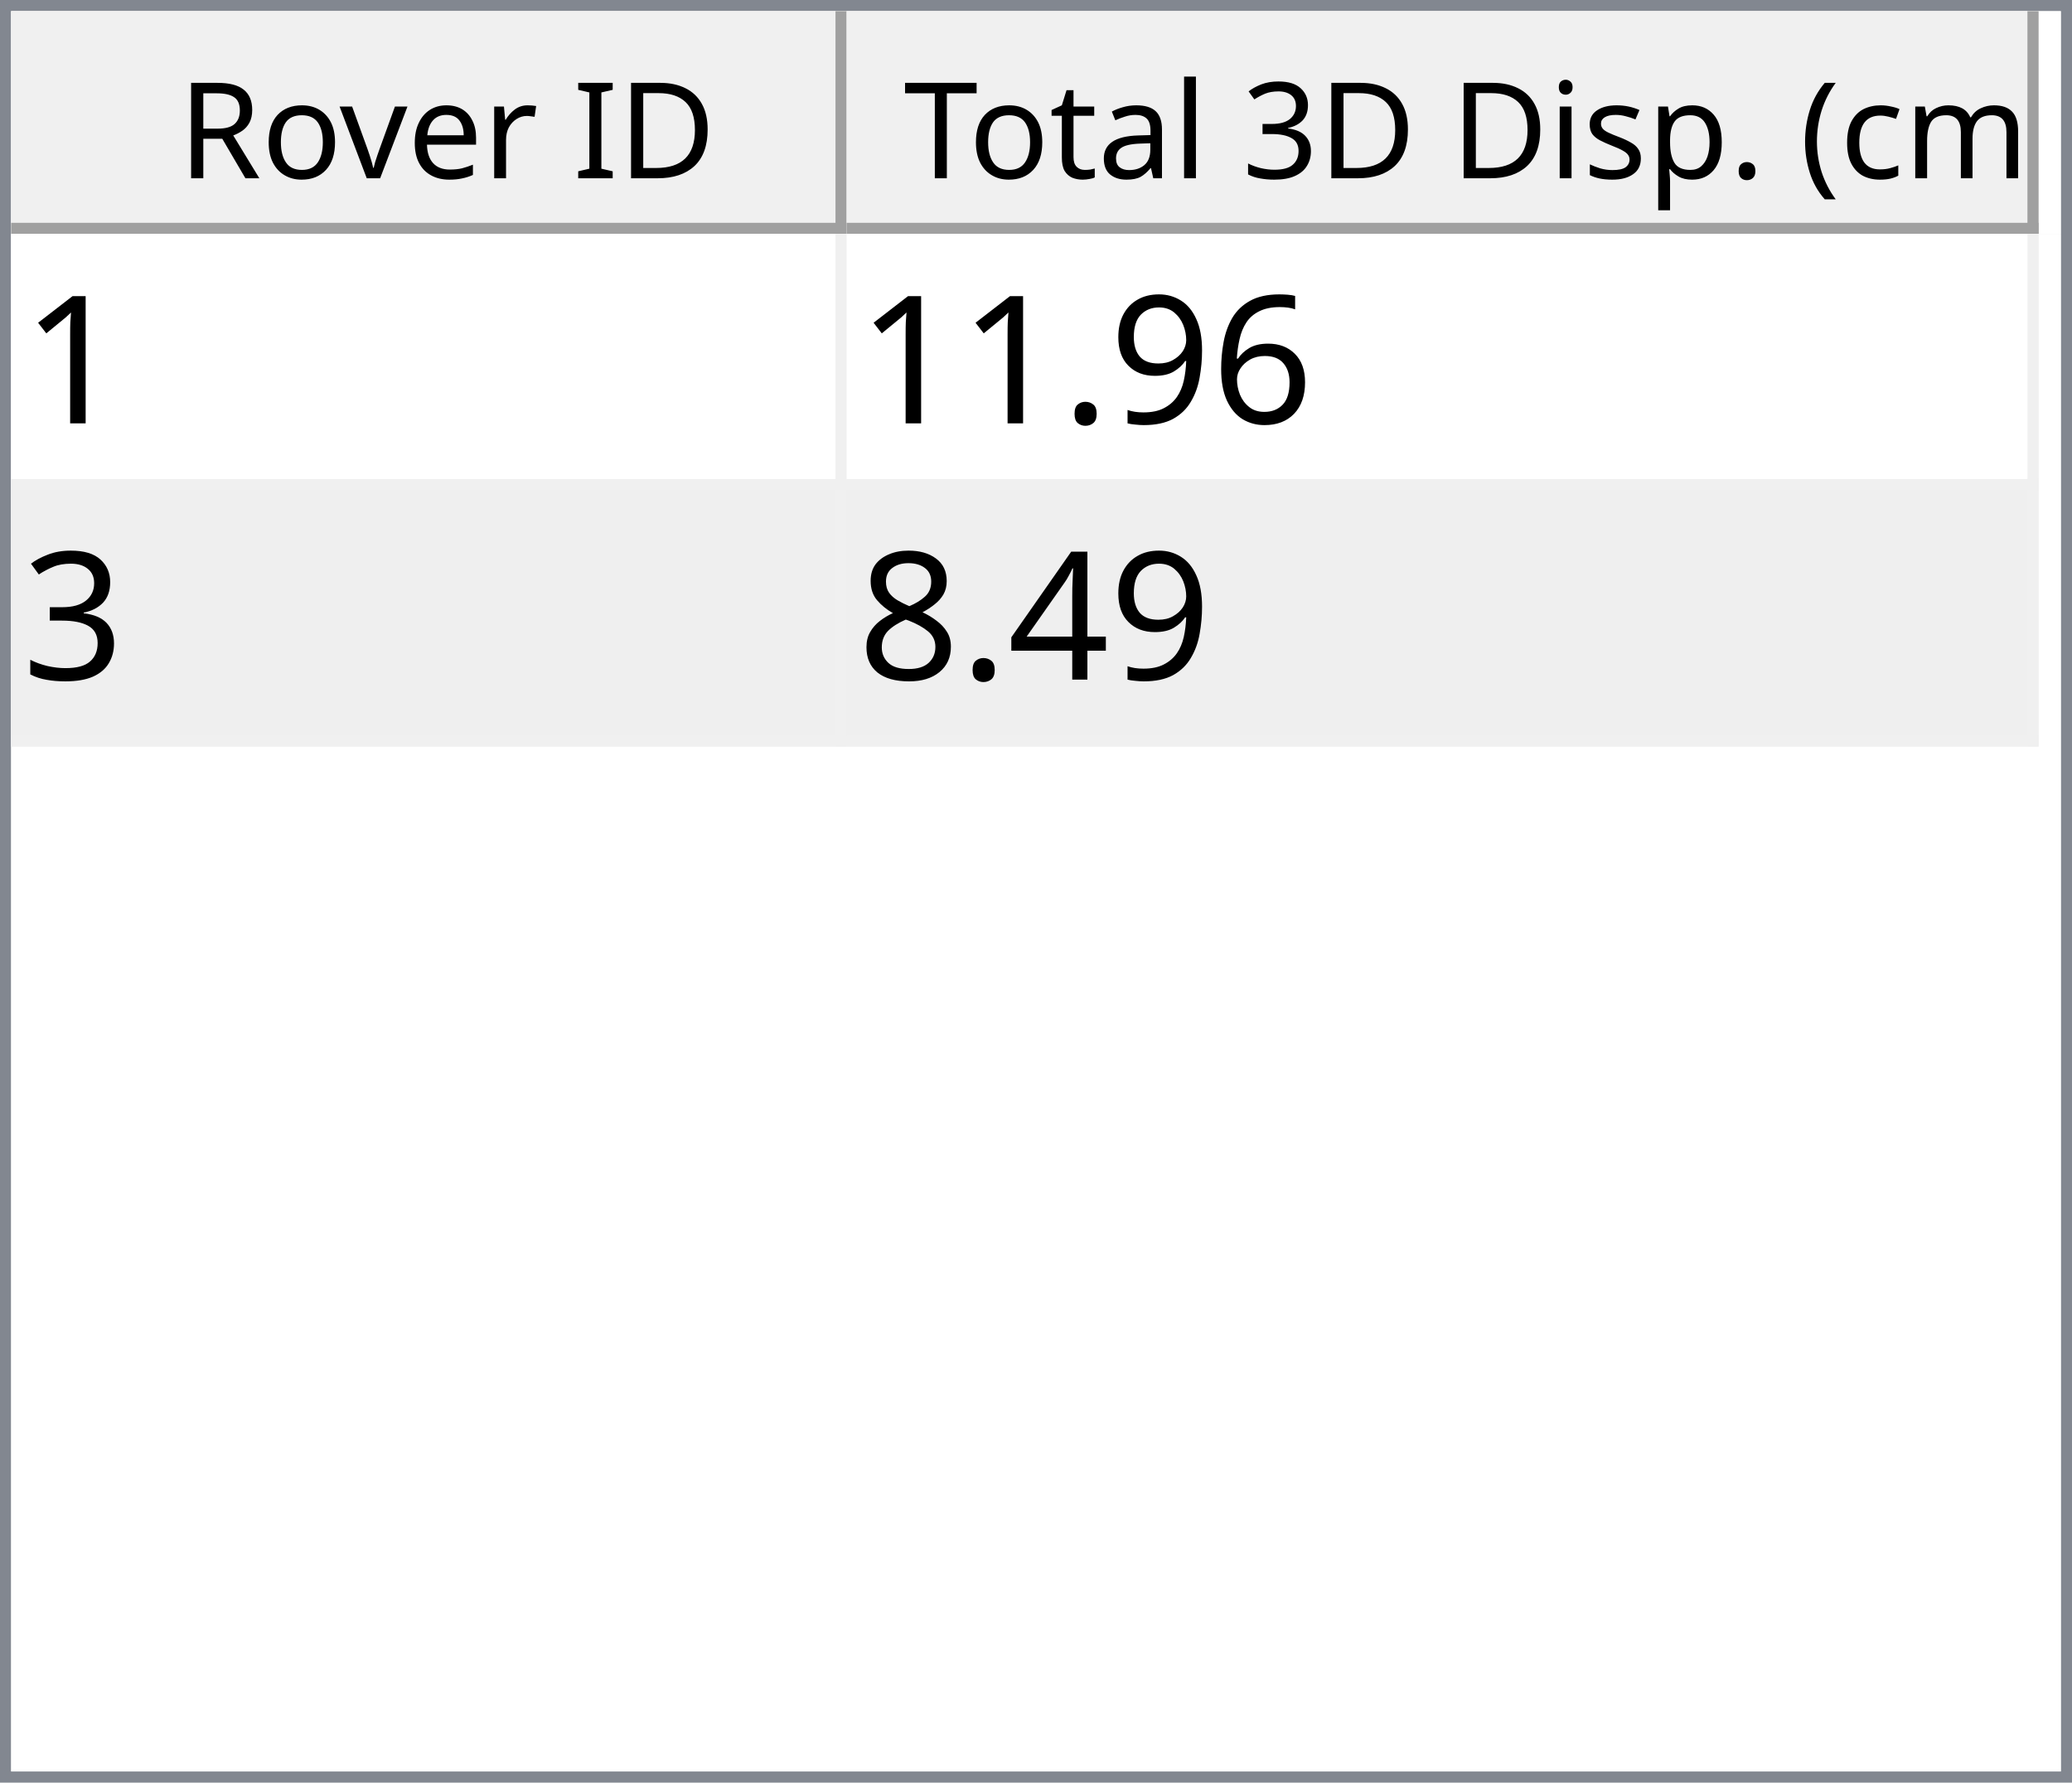
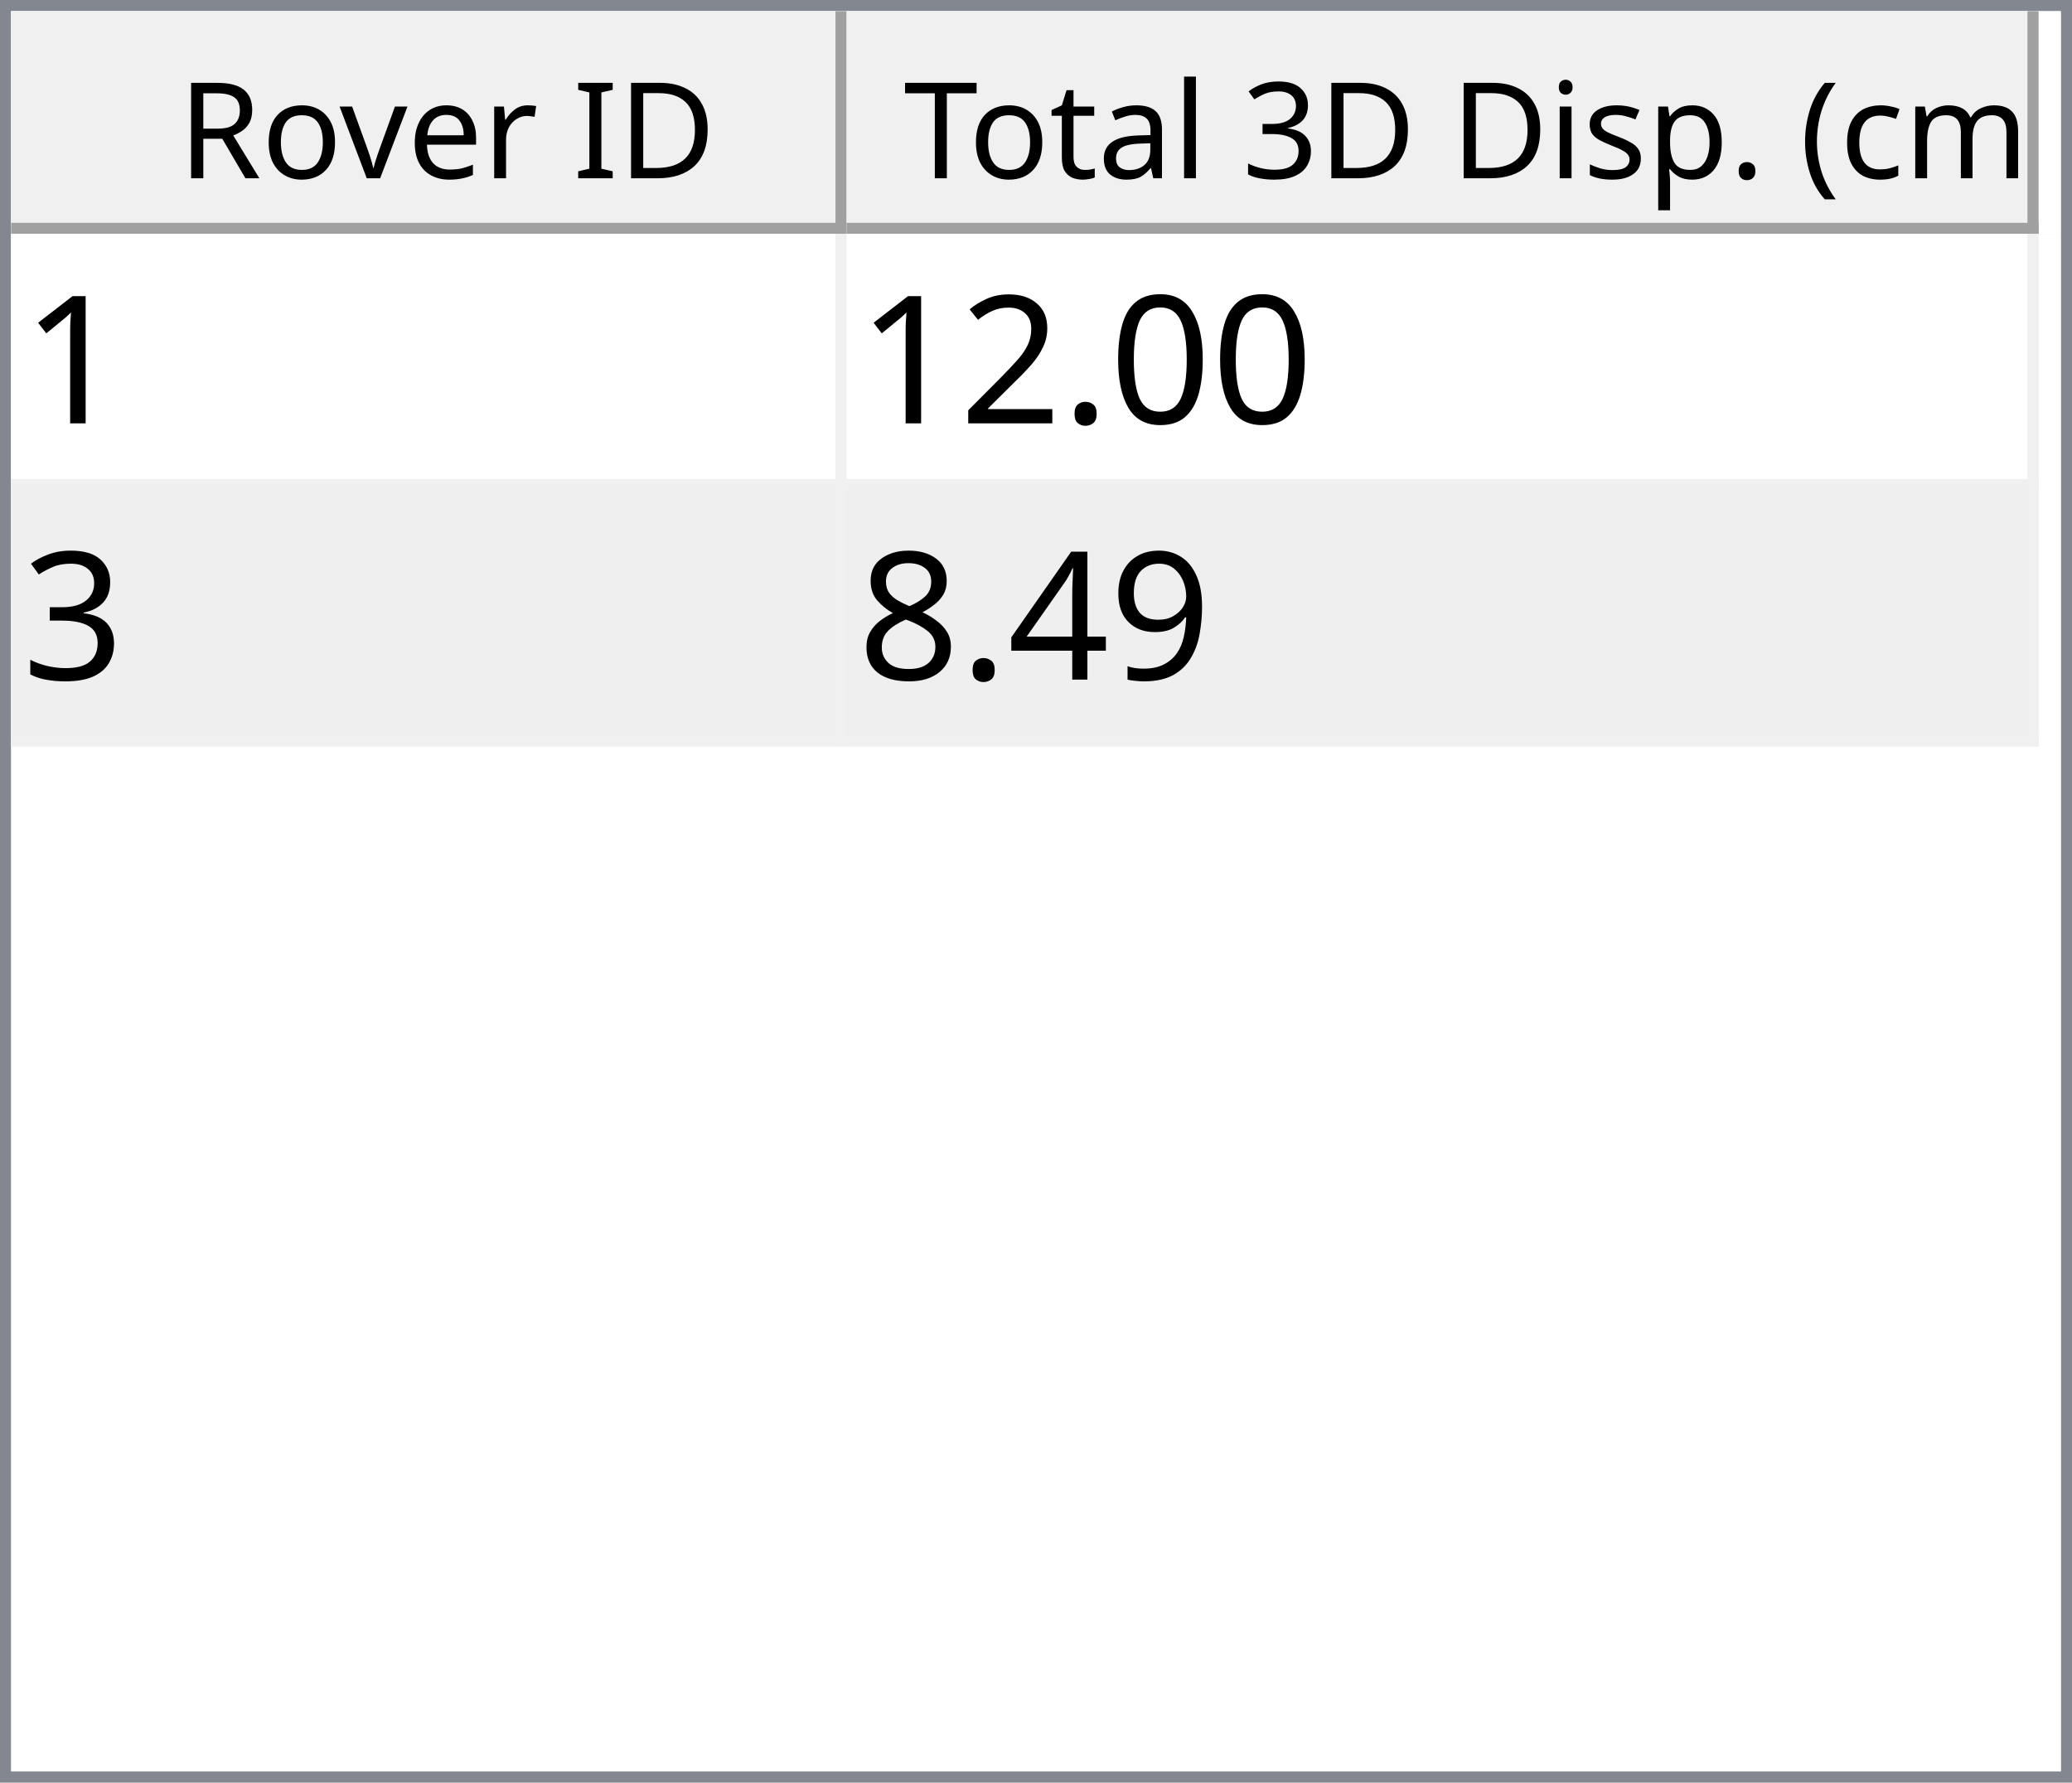
<svg xmlns="http://www.w3.org/2000/svg" style="fill-opacity:1; color-rendering:auto; color-interpolation:auto; text-rendering:auto; stroke:black; stroke-linecap:square; stroke-miterlimit:10; shape-rendering:auto; stroke-opacity:1; fill:black; stroke-dasharray:none; font-weight:normal; stroke-width:1; font-family:'Dialog'; font-style:normal; stroke-linejoin:miter; font-size:12px; stroke-dashoffset:0; image-rendering:auto;" width="186" height="160">
  <defs id="genericDefs" />
  <g>
    <defs id="defs1">
      <clipPath clipPathUnits="userSpaceOnUse" id="clipPath1">
        <path d="M0 0 L186 0 L186 160 L0 160 L0 0 Z" />
      </clipPath>
      <clipPath clipPathUnits="userSpaceOnUse" id="clipPath2">
        <path d="M0 0 L0 160 L186 160 L186 0 Z" />
      </clipPath>
      <clipPath clipPathUnits="userSpaceOnUse" id="clipPath3">
        <path d="M0 0 L0 20 L184 20 L184 0 Z" />
      </clipPath>
      <clipPath clipPathUnits="userSpaceOnUse" id="clipPath4">
        <path d="M0 0 L0 20 L75 20 L75 0 Z" />
      </clipPath>
      <clipPath clipPathUnits="userSpaceOnUse" id="clipPath5">
        <path d="M1 1 L1 19 L74 19 L74 1 Z" />
      </clipPath>
      <clipPath clipPathUnits="userSpaceOnUse" id="clipPath6">
        <path d="M0 0 L0 18 L73 18 L73 0 Z" />
      </clipPath>
      <clipPath clipPathUnits="userSpaceOnUse" id="clipPath7">
        <path d="M-0.5 -0.5 L-0.5 19.5 L74.5 19.5 L74.5 -0.5 Z" />
      </clipPath>
      <clipPath clipPathUnits="userSpaceOnUse" id="clipPath8">
        <path d="M0 0 L0 20 L107 20 L107 0 Z" />
      </clipPath>
      <clipPath clipPathUnits="userSpaceOnUse" id="clipPath9">
        <path d="M1 1 L1 19 L106 19 L106 1 Z" />
      </clipPath>
      <clipPath clipPathUnits="userSpaceOnUse" id="clipPath10">
        <path d="M0 0 L0 18 L105 18 L105 0 Z" />
      </clipPath>
      <clipPath clipPathUnits="userSpaceOnUse" id="clipPath11">
        <path d="M-0.5 -0.5 L-0.5 19.5 L106.5 19.5 L106.5 -0.5 Z" />
      </clipPath>
      <clipPath clipPathUnits="userSpaceOnUse" id="clipPath12">
        <path d="M0 0 L0 138 L184 138 L184 0 Z" />
      </clipPath>
      <clipPath clipPathUnits="userSpaceOnUse" id="clipPath13">
        <path d="M0 0 L0 46 L182 46 L182 0 Z" />
      </clipPath>
      <clipPath clipPathUnits="userSpaceOnUse" id="clipPath14">
        <path d="M-0.5 -0.5 L-0.5 45.5 L181.5 45.5 L181.5 -0.5 Z" />
      </clipPath>
      <clipPath clipPathUnits="userSpaceOnUse" id="clipPath15">
        <path d="M0 0 L0 22 L74 22 L74 0 Z" />
      </clipPath>
      <clipPath clipPathUnits="userSpaceOnUse" id="clipPath16">
        <path d="M0 0 L0 22 L106 22 L106 0 Z" />
      </clipPath>
      <font horiz-adv-x="64.551" id="font1">
        <font-face ascent="107.91" descent="25.098" units-per-em="100" style="font-style:normal; font-family:Segoe UI; font-weight:normal;" />
        <missing-glyph horiz-adv-x="64.551" d="M8.109 0 L8.109 68.266 L56.453 68.266 L56.453 0 L8.109 0 ZM15.328 7.234 L49.219 7.234 L49.219 61.031 L15.328 61.031 L15.328 7.234 Z" />
        <glyph unicode="D" horiz-adv-x="70.117" d="M9.188 0 L9.188 70.016 L28.516 70.016 Q65.531 70.016 65.531 35.891 Q65.531 19.672 55.25 9.836 Q44.969 0 27.734 0 L9.188 0 ZM17.391 62.594 L17.391 7.422 L27.828 7.422 Q41.609 7.422 49.273 14.797 Q56.938 22.172 56.938 35.688 Q56.938 62.594 28.328 62.594 L17.391 62.594 Z" />
        <glyph unicode="I" horiz-adv-x="26.611" d="M17.391 0 L9.188 0 L9.188 70.016 L17.391 70.016 L17.391 0 Z" />
        <glyph unicode=" " horiz-adv-x="27.393" d="" />
        <glyph unicode="r" horiz-adv-x="34.766" d="M34.188 41.891 Q32.078 43.5 28.125 43.5 Q23 43.5 19.555 38.672 Q16.109 33.844 16.109 25.484 L16.109 0 L8.109 0 L8.109 50 L16.109 50 L16.109 39.703 L16.312 39.703 Q18.016 44.969 21.531 47.922 Q25.047 50.875 29.391 50.875 Q32.516 50.875 34.188 50.203 L34.188 41.891 Z" />
        <glyph unicode="e" horiz-adv-x="52.295" d="M48.297 23 L12.984 23 Q13.188 14.656 17.484 10.109 Q21.781 5.562 29.297 5.562 Q37.75 5.562 44.828 11.141 L44.828 3.609 Q38.234 -1.172 27.391 -1.172 Q16.797 -1.172 10.742 5.641 Q4.688 12.453 4.688 24.812 Q4.688 36.469 11.305 43.82 Q17.922 51.172 27.734 51.172 Q37.547 51.172 42.922 44.828 Q48.297 38.484 48.297 27.203 L48.297 23 ZM40.094 29.781 Q40.047 36.719 36.75 40.578 Q33.453 44.438 27.594 44.438 Q21.922 44.438 17.969 40.383 Q14.016 36.328 13.094 29.781 L40.094 29.781 Z" />
        <glyph unicode="v" horiz-adv-x="47.9" d="M47.406 50 L27.484 0 L19.625 0 L0.688 50 L9.469 50 L22.172 13.672 Q23.578 9.672 23.922 6.688 L24.125 6.688 Q24.609 10.453 25.688 13.484 L38.969 50 L47.406 50 Z" />
        <glyph unicode="o" horiz-adv-x="58.594" d="M29 -1.172 Q17.922 -1.172 11.305 5.836 Q4.688 12.844 4.688 24.422 Q4.688 37.016 11.57 44.094 Q18.453 51.172 30.172 51.172 Q41.359 51.172 47.633 44.289 Q53.906 37.406 53.906 25.203 Q53.906 13.234 47.141 6.031 Q40.375 -1.172 29 -1.172 ZM29.594 44.438 Q21.875 44.438 17.383 39.188 Q12.891 33.938 12.891 24.703 Q12.891 15.828 17.43 10.695 Q21.969 5.562 29.594 5.562 Q37.359 5.562 41.531 10.594 Q45.703 15.625 45.703 24.906 Q45.703 34.281 41.531 39.359 Q37.359 44.438 29.594 44.438 Z" />
        <glyph unicode="R" horiz-adv-x="59.814" d="M59.375 0 L49.609 0 L37.891 19.625 Q36.281 22.359 34.766 24.289 Q33.25 26.219 31.664 27.438 Q30.078 28.656 28.25 29.219 Q26.422 29.781 24.125 29.781 L17.391 29.781 L17.391 0 L9.188 0 L9.188 70.016 L30.078 70.016 Q34.672 70.016 38.555 68.867 Q42.438 67.719 45.289 65.375 Q48.141 63.031 49.758 59.547 Q51.375 56.062 51.375 51.375 Q51.375 47.703 50.273 44.656 Q49.172 41.609 47.148 39.211 Q45.125 36.812 42.266 35.133 Q39.406 33.453 35.844 32.516 L35.844 32.328 Q37.594 31.547 38.891 30.547 Q40.188 29.547 41.359 28.18 Q42.531 26.812 43.68 25.078 Q44.828 23.344 46.234 21.047 L59.375 0 ZM17.391 62.594 L17.391 37.203 L28.516 37.203 Q31.594 37.203 34.203 38.133 Q36.812 39.062 38.719 40.797 Q40.625 42.531 41.703 45.047 Q42.781 47.562 42.781 50.688 Q42.781 56.297 39.141 59.445 Q35.5 62.594 28.609 62.594 L17.391 62.594 Z" />
        <glyph unicode=")" horiz-adv-x="30.176" d="M8.297 -15.922 L1.172 -15.922 Q16.406 2.344 16.406 26.812 Q16.406 51.469 1.078 70.016 L8.297 70.016 Q23.531 52.156 23.531 26.703 Q23.531 1.375 8.297 -15.922 Z" />
        <glyph unicode="m" horiz-adv-x="86.133" d="M79.109 0 L71.094 0 L71.094 28.719 Q71.094 37.016 68.531 40.727 Q65.969 44.438 59.906 44.438 Q54.781 44.438 51.195 39.75 Q47.609 35.062 47.609 28.516 L47.609 0 L39.594 0 L39.594 29.688 Q39.594 44.438 28.219 44.438 Q22.953 44.438 19.531 40.016 Q16.109 35.594 16.109 28.516 L16.109 0 L8.109 0 L8.109 50 L16.109 50 L16.109 42.094 L16.312 42.094 Q21.625 51.172 31.844 51.172 Q36.969 51.172 40.773 48.312 Q44.578 45.453 46 40.828 Q51.562 51.172 62.594 51.172 Q79.109 51.172 79.109 30.812 L79.109 0 Z" />
        <glyph unicode="c" horiz-adv-x="46.191" d="M42.188 2.297 Q36.422 -1.172 28.516 -1.172 Q17.828 -1.172 11.258 5.789 Q4.688 12.75 4.688 23.828 Q4.688 36.188 11.766 43.68 Q18.844 51.172 30.672 51.172 Q37.25 51.172 42.281 48.734 L42.281 40.531 Q36.719 44.438 30.375 44.438 Q22.703 44.438 17.797 38.945 Q12.891 33.453 12.891 24.516 Q12.891 15.719 17.508 10.641 Q22.125 5.562 29.891 5.562 Q36.422 5.562 42.188 9.906 L42.188 2.297 Z" />
        <glyph unicode="(" horiz-adv-x="30.176" d="M29.109 -15.922 L21.969 -15.922 Q6.844 1.375 6.844 26.703 Q6.844 52.156 21.969 70.016 L29.203 70.016 Q13.875 51.469 13.875 26.812 Q13.875 2.344 29.109 -15.922 Z" />
        <glyph unicode="." horiz-adv-x="21.68" d="M10.891 -1.078 Q8.641 -1.078 7.055 0.539 Q5.469 2.156 5.469 4.391 Q5.469 6.641 7.055 8.273 Q8.641 9.906 10.891 9.906 Q13.188 9.906 14.797 8.273 Q16.406 6.641 16.406 4.391 Q16.406 2.156 14.797 0.539 Q13.188 -1.078 10.891 -1.078 Z" />
        <glyph unicode="p" horiz-adv-x="58.789" d="M16.312 7.234 L16.109 7.234 L16.109 -23 L8.109 -23 L8.109 50 L16.109 50 L16.109 41.219 L16.312 41.219 Q22.219 51.172 33.594 51.172 Q43.266 51.172 48.688 44.461 Q54.109 37.75 54.109 26.469 Q54.109 13.922 48 6.375 Q41.891 -1.172 31.297 -1.172 Q21.578 -1.172 16.312 7.234 ZM16.109 27.391 L16.109 20.406 Q16.109 14.203 20.141 9.883 Q24.172 5.562 30.375 5.562 Q37.641 5.562 41.773 11.133 Q45.906 16.703 45.906 26.609 Q45.906 34.969 42.047 39.703 Q38.188 44.438 31.594 44.438 Q24.609 44.438 20.359 39.578 Q16.109 34.719 16.109 27.391 Z" />
        <glyph unicode="s" horiz-adv-x="42.432" d="M5.078 1.812 L5.078 10.406 Q11.625 5.562 19.484 5.562 Q30.031 5.562 30.031 12.594 Q30.031 14.594 29.125 15.992 Q28.219 17.391 26.68 18.461 Q25.141 19.531 23.07 20.383 Q21 21.234 18.609 22.172 Q15.281 23.484 12.766 24.828 Q10.25 26.172 8.57 27.859 Q6.891 29.547 6.031 31.695 Q5.172 33.844 5.172 36.719 Q5.172 40.234 6.789 42.945 Q8.406 45.656 11.086 47.484 Q13.766 49.312 17.211 50.242 Q20.656 51.172 24.312 51.172 Q30.812 51.172 35.938 48.922 L35.938 40.828 Q30.422 44.438 23.25 44.438 Q21 44.438 19.195 43.922 Q17.391 43.406 16.094 42.477 Q14.797 41.547 14.086 40.258 Q13.375 38.969 13.375 37.406 Q13.375 35.453 14.086 34.133 Q14.797 32.812 16.164 31.789 Q17.531 30.766 19.484 29.938 Q21.438 29.109 23.922 28.125 Q27.25 26.859 29.883 25.516 Q32.516 24.172 34.375 22.484 Q36.234 20.797 37.234 18.602 Q38.234 16.406 38.234 13.375 Q38.234 9.672 36.602 6.938 Q34.969 4.203 32.234 2.398 Q29.5 0.594 25.93 -0.289 Q22.359 -1.172 18.453 -1.172 Q10.75 -1.172 5.078 1.812 Z" />
        <glyph unicode="i" horiz-adv-x="24.219" d="M12.203 62.703 Q10.062 62.703 8.547 64.164 Q7.031 65.625 7.031 67.875 Q7.031 70.125 8.547 71.609 Q10.062 73.094 12.203 73.094 Q14.406 73.094 15.945 71.609 Q17.484 70.125 17.484 67.875 Q17.484 65.719 15.945 64.211 Q14.406 62.703 12.203 62.703 ZM16.109 0 L8.109 0 L8.109 50 L16.109 50 L16.109 0 Z" />
        <glyph unicode="3" horiz-adv-x="53.906" d="M46.531 19.828 Q46.531 15.094 44.75 11.211 Q42.969 7.328 39.719 4.57 Q36.469 1.812 31.93 0.297 Q27.391 -1.219 21.922 -1.219 Q11.922 -1.219 6 2.594 L6 11.188 Q13.094 5.609 22.219 5.609 Q25.875 5.609 28.828 6.539 Q31.781 7.469 33.906 9.227 Q36.031 10.984 37.18 13.477 Q38.328 15.969 38.328 19.094 Q38.328 32.812 18.797 32.812 L12.984 32.812 L12.984 39.594 L18.5 39.594 Q35.797 39.594 35.797 52.484 Q35.797 64.406 22.609 64.406 Q15.188 64.406 8.688 59.422 L8.688 67.188 Q15.375 71.188 24.609 71.188 Q29 71.188 32.57 69.969 Q36.141 68.75 38.68 66.555 Q41.219 64.359 42.609 61.281 Q44 58.203 44 54.5 Q44 40.672 30.031 36.719 L30.031 36.531 Q33.594 36.141 36.625 34.797 Q39.656 33.453 41.852 31.305 Q44.047 29.156 45.289 26.25 Q46.531 23.344 46.531 19.828 Z" />
        <glyph unicode="l" horiz-adv-x="24.219" d="M16.109 0 L8.109 0 L8.109 74.031 L16.109 74.031 L16.109 0 Z" />
        <glyph unicode="a" horiz-adv-x="50.879" d="M43.891 0 L35.891 0 L35.891 7.812 L35.688 7.812 Q30.469 -1.172 20.312 -1.172 Q12.844 -1.172 8.617 2.781 Q4.391 6.734 4.391 13.281 Q4.391 27.297 20.906 29.594 L35.891 31.688 Q35.891 44.438 25.594 44.438 Q16.547 44.438 9.281 38.281 L9.281 46.484 Q16.656 51.172 26.266 51.172 Q43.891 51.172 43.891 32.516 L43.891 0 ZM35.891 25.297 L23.828 23.641 Q18.266 22.859 15.43 20.875 Q12.594 18.891 12.594 13.875 Q12.594 10.203 15.211 7.883 Q17.828 5.562 22.172 5.562 Q28.125 5.562 32.008 9.742 Q35.891 13.922 35.891 20.312 L35.891 25.297 Z" />
        <glyph unicode="t" horiz-adv-x="33.887" d="M31.297 0.484 Q28.469 -1.078 23.828 -1.078 Q10.688 -1.078 10.688 13.578 L10.688 43.172 L2.094 43.172 L2.094 50 L10.688 50 L10.688 62.203 L18.703 64.797 L18.703 50 L31.297 50 L31.297 43.172 L18.703 43.172 L18.703 14.984 Q18.703 9.969 20.414 7.82 Q22.125 5.672 26.078 5.672 Q29.109 5.672 31.297 7.328 L31.297 0.484 Z" />
        <glyph unicode="T" horiz-adv-x="52.393" d="M50.594 62.594 L30.375 62.594 L30.375 0 L22.172 0 L22.172 62.594 L2 62.594 L2 70.016 L50.594 70.016 L50.594 62.594 Z" />
      </font>
      <font horiz-adv-x="75.0" id="font2">
        <font-face ascent="100.537" descent="21.973" units-per-em="100" style="font-style:normal; font-family:sans-serif; font-weight:normal;" />
        <missing-glyph horiz-adv-x="75.0" d="M12.5 0 L12.5 62.5 L62.5 62.5 L62.5 0 L12.5 0 ZM14.062 1.562 L60.938 1.562 L60.938 60.938 L14.062 60.938 L14.062 1.562 Z" />
        <glyph unicode="1" horiz-adv-x="55.615" d="M37.25 0 L28.469 0 L28.469 56 Q25.297 52.984 20.141 49.953 Q14.984 46.922 10.891 45.406 L10.891 53.906 Q18.266 57.375 23.781 62.305 Q29.297 67.234 31.594 71.875 L37.25 71.875 L37.25 0 Z" />
-         <glyph unicode="6" horiz-adv-x="55.615" d="M49.75 54.047 L41.016 53.375 Q39.844 58.547 37.703 60.891 Q34.125 64.656 28.906 64.656 Q24.703 64.656 21.531 62.312 Q17.391 59.281 14.992 53.469 Q12.594 47.656 12.5 36.922 Q15.672 41.75 20.266 44.094 Q24.859 46.438 29.891 46.438 Q38.672 46.438 44.852 39.969 Q51.031 33.5 51.031 23.25 Q51.031 16.5 48.125 10.719 Q45.219 4.938 40.141 1.859 Q35.062 -1.219 28.609 -1.219 Q17.625 -1.219 10.695 6.859 Q3.766 14.938 3.766 33.5 Q3.766 54.25 11.422 63.672 Q18.109 71.875 29.438 71.875 Q37.891 71.875 43.289 67.141 Q48.688 62.406 49.75 54.047 ZM13.875 23.188 Q13.875 18.656 15.797 14.508 Q17.719 10.359 21.188 8.18 Q24.656 6 28.469 6 Q34.031 6 38.039 10.492 Q42.047 14.984 42.047 22.703 Q42.047 30.125 38.086 34.398 Q34.125 38.672 28.125 38.672 Q22.172 38.672 18.023 34.398 Q13.875 30.125 13.875 23.188 Z" />
+         <glyph unicode="0" horiz-adv-x="55.615" d="M4.156 35.297 Q4.156 48 6.766 55.742 Q9.375 63.484 14.523 67.68 Q19.672 71.875 27.484 71.875 Q33.25 71.875 37.594 69.555 Q41.938 67.234 44.773 62.867 Q47.609 58.5 49.219 52.227 Q50.828 45.953 50.828 35.297 Q50.828 22.703 48.242 14.969 Q45.656 7.234 40.508 3.008 Q35.359 -1.219 27.484 -1.219 Q17.141 -1.219 11.234 6.203 Q4.156 15.141 4.156 35.297 ZM13.188 35.297 Q13.188 17.672 17.312 11.836 Q21.438 6 27.484 6 Q33.547 6 37.672 11.859 Q41.797 17.719 41.797 35.297 Q41.797 52.984 37.672 58.789 Q33.547 64.594 27.391 64.594 Q21.344 64.594 17.719 59.469 Q13.188 52.938 13.188 35.297 Z" />
+         <glyph unicode="." horiz-adv-x="27.783" d="M9.078 0 L9.078 10.016 L19.094 10.016 L19.094 0 L9.078 0 Z" />
+         <glyph unicode="2" horiz-adv-x="55.615" d="M50.344 8.453 L50.344 0 L3.031 0 Q2.938 3.172 4.047 6.109 Q5.859 10.938 9.836 15.625 Q13.812 20.312 21.344 26.469 Q33.016 36.031 37.117 41.625 Q41.219 47.219 41.219 52.203 Q41.219 57.422 37.477 61.008 Q33.734 64.594 27.734 64.594 Q21.391 64.594 17.578 60.789 Q13.766 56.984 13.719 50.25 L4.688 51.172 Q5.609 61.281 11.664 66.578 Q17.719 71.875 27.938 71.875 Q38.234 71.875 44.242 66.164 Q50.25 60.453 50.25 52 Q50.25 47.703 48.492 43.555 Q46.734 39.406 42.656 34.812 Q38.578 30.219 29.109 22.219 Q21.188 15.578 18.945 13.211 Q16.703 10.844 15.234 8.453 L50.344 8.453 Z" />
+         <glyph unicode="3" horiz-adv-x="55.615" d="M4.203 18.891 L12.984 20.062 Q14.5 12.594 18.141 9.297 Q21.781 6 27 6 Q33.203 6 37.477 10.297 Q41.75 14.594 41.75 20.953 Q41.75 27 37.797 30.93 Q33.844 34.859 27.734 34.859 Q25.25 34.859 21.531 33.891 L22.516 41.609 Q23.391 41.5 23.922 41.5 Q29.547 41.5 34.039 44.43 Q38.531 47.359 38.531 53.469 Q38.531 58.297 35.258 61.477 Q31.984 64.656 26.812 64.656 Q21.688 64.656 18.266 61.43 Q14.844 58.203 13.875 51.766 L5.078 53.328 Q6.688 62.156 12.398 67.016 Q18.109 71.875 26.609 71.875 Q32.469 71.875 37.398 69.359 Q42.328 66.844 44.945 62.5 Q47.562 58.156 47.562 53.266 Q47.562 48.641 45.07 44.828 Q42.578 41.016 37.703 38.766 Q44.047 37.312 47.562 32.695 Q51.078 28.078 51.078 21.141 Q51.078 11.766 44.242 5.25 Q37.406 -1.266 26.953 -1.266 Q17.531 -1.266 11.305 4.352 Q5.078 9.969 4.203 18.891 Z" />
        <glyph unicode="9" horiz-adv-x="55.615" d="M5.469 16.547 L13.922 17.328 Q14.984 11.375 18.016 8.688 Q21.047 6 25.781 6 Q29.828 6 32.883 7.859 Q35.938 9.719 37.891 12.82 Q39.844 15.922 41.164 21.195 Q42.484 26.469 42.484 31.938 Q42.484 32.516 42.438 33.688 Q39.797 29.5 35.234 26.883 Q30.672 24.266 25.344 24.266 Q16.453 24.266 10.305 30.711 Q4.156 37.156 4.156 47.703 Q4.156 58.594 10.578 65.234 Q17 71.875 26.656 71.875 Q33.641 71.875 39.43 68.117 Q45.219 64.359 48.219 57.398 Q51.219 50.438 51.219 37.25 Q51.219 23.531 48.242 15.406 Q45.266 7.281 39.383 3.031 Q33.5 -1.219 25.594 -1.219 Q17.188 -1.219 11.867 3.445 Q6.547 8.109 5.469 16.547 ZM41.453 48.141 Q41.453 55.719 37.43 60.156 Q33.406 64.594 27.734 64.594 Q21.875 64.594 17.531 59.812 Q13.188 55.031 13.188 47.406 Q13.188 40.578 17.312 36.305 Q21.438 32.031 27.484 32.031 Q33.594 32.031 37.523 36.305 Q41.453 40.578 41.453 48.141 Z" />
-         <glyph unicode="." horiz-adv-x="27.783" d="M9.078 0 L9.078 10.016 L19.094 10.016 L19.094 0 L9.078 0 Z" />
-         <glyph unicode="3" horiz-adv-x="55.615" d="M4.203 18.891 L12.984 20.062 Q14.5 12.594 18.141 9.297 Q21.781 6 27 6 Q33.203 6 37.477 10.297 Q41.75 14.594 41.75 20.953 Q41.75 27 37.797 30.93 Q33.844 34.859 27.734 34.859 Q25.25 34.859 21.531 33.891 L22.516 41.609 Q23.391 41.5 23.922 41.5 Q29.547 41.5 34.039 44.43 Q38.531 47.359 38.531 53.469 Q38.531 58.297 35.258 61.477 Q31.984 64.656 26.812 64.656 Q21.688 64.656 18.266 61.43 Q14.844 58.203 13.875 51.766 L5.078 53.328 Q6.688 62.156 12.398 67.016 Q18.109 71.875 26.609 71.875 Q32.469 71.875 37.398 69.359 Q42.328 66.844 44.945 62.5 Q47.562 58.156 47.562 53.266 Q47.562 48.641 45.07 44.828 Q42.578 41.016 37.703 38.766 Q44.047 37.312 47.562 32.695 Q51.078 28.078 51.078 21.141 Q51.078 11.766 44.242 5.25 Q37.406 -1.266 26.953 -1.266 Q17.531 -1.266 11.305 4.352 Q5.078 9.969 4.203 18.891 Z" />
        <glyph unicode="4" horiz-adv-x="55.615" d="M32.328 0 L32.328 17.141 L1.266 17.141 L1.266 25.203 L33.938 71.578 L41.109 71.578 L41.109 25.203 L50.781 25.203 L50.781 17.141 L41.109 17.141 L41.109 0 L32.328 0 ZM32.328 25.203 L32.328 57.469 L9.906 25.203 L32.328 25.203 Z" />
        <glyph unicode="8" horiz-adv-x="55.615" d="M17.672 38.812 Q12.203 40.828 9.57 44.539 Q6.938 48.25 6.938 53.422 Q6.938 61.234 12.555 66.555 Q18.172 71.875 27.484 71.875 Q36.859 71.875 42.578 66.43 Q48.297 60.984 48.297 53.172 Q48.297 48.188 45.68 44.508 Q43.062 40.828 37.75 38.812 Q44.344 36.672 47.781 31.883 Q51.219 27.094 51.219 20.453 Q51.219 11.281 44.727 5.031 Q38.234 -1.219 27.641 -1.219 Q17.047 -1.219 10.547 5.055 Q4.047 11.328 4.047 20.703 Q4.047 27.688 7.594 32.398 Q11.141 37.109 17.672 38.812 ZM15.922 53.719 Q15.922 48.641 19.195 45.414 Q22.469 42.188 27.688 42.188 Q32.766 42.188 36.016 45.383 Q39.266 48.578 39.266 53.219 Q39.266 58.062 35.914 61.359 Q32.562 64.656 27.594 64.656 Q22.562 64.656 19.242 61.43 Q15.922 58.203 15.922 53.719 ZM13.094 20.656 Q13.094 16.891 14.875 13.375 Q16.656 9.859 20.172 7.93 Q23.688 6 27.734 6 Q34.031 6 38.133 10.055 Q42.234 14.109 42.234 20.359 Q42.234 26.703 38.016 30.859 Q33.797 35.016 27.438 35.016 Q21.234 35.016 17.164 30.914 Q13.094 26.812 13.094 20.656 Z" />
      </font>
    </defs>
    <g style="fill:white; stroke:white;">
      <rect x="0" y="0" width="186" style="clip-path:url(#clipPath1); stroke:none;" height="160" />
    </g>
    <g style="fill:white; text-rendering:optimizeSpeed; color-rendering:optimizeSpeed; image-rendering:optimizeSpeed; shape-rendering:crispEdges; stroke:white; color-interpolation:sRGB;">
      <rect x="0" width="186" height="160" y="0" style="stroke:none;" />
      <path style="stroke:none;" d="M0 160 L186 160 L186 0 L0 0 Z" />
    </g>
    <g style="fill:rgb(240,240,240); font-family:'Segoe UI'; stroke:rgb(240,240,240);">
      <rect x="0" y="0" width="186" style="clip-path:url(#clipPath2); stroke:none;" height="160" />
    </g>
    <g style="fill:rgb(130,135,144); font-family:'Segoe UI'; stroke:rgb(130,135,144);">
      <path d="M0 0 L186 0 L186 160 L0 160 L0 0 ZM1 1 L185 1 L185 159 L1 159 L1 1 Z" style="fill-rule:evenodd; clip-path:url(#clipPath2); stroke:none;" />
    </g>
    <g style="fill:white; font-family:'Segoe UI'; stroke:white;" transform="translate(1,1)">
      <rect x="0" y="0" width="184" style="clip-path:url(#clipPath3); stroke:none;" height="20" />
    </g>
    <g style="fill:rgb(240,240,240); font-family:'Segoe UI'; stroke:rgb(240,240,240);" transform="translate(1,1)">
      <rect x="0" y="0" width="75" style="clip-path:url(#clipPath4); stroke:none;" height="20" />
    </g>
    <g style="font-family:'Segoe UI';" transform="translate(2,2)">
      <text x="14" xml:space="preserve" y="14" style="clip-path:url(#clipPath6); stroke:none;">Rover ID</text>
    </g>
    <g style="fill:rgb(160,160,160); font-family:'Segoe UI'; stroke:rgb(160,160,160); stroke-linejoin:bevel;" transform="translate(1.5,1.5)">
      <line x1="74" x2="74" y1="0" style="fill:none; clip-path:url(#clipPath7);" y2="19" />
    </g>
    <g style="fill:rgb(160,160,160); font-family:'Segoe UI'; stroke:rgb(160,160,160); stroke-linejoin:bevel;" transform="matrix(1,0,0,1,1,1) translate(0.5,0.5)">
      <line x1="0" x2="74" y1="19" style="fill:none; clip-path:url(#clipPath7);" y2="19" />
    </g>
    <g style="fill:rgb(240,240,240); font-family:'Segoe UI'; stroke:rgb(240,240,240);" transform="translate(76,1)">
      <rect x="0" y="0" width="107" style="clip-path:url(#clipPath8); stroke:none;" height="20" />
    </g>
    <g style="font-family:'Segoe UI';" transform="translate(77,2)">
      <text x="1" xml:space="preserve" y="14" style="clip-path:url(#clipPath10); stroke:none;"> Total 3D Disp. (cm)</text>
    </g>
    <g style="fill:rgb(160,160,160); font-family:'Segoe UI'; stroke:rgb(160,160,160); stroke-linejoin:bevel;" transform="translate(76.5,1.5)">
      <line x1="106" x2="106" y1="0" style="fill:none; clip-path:url(#clipPath11);" y2="19" />
    </g>
    <g style="fill:rgb(160,160,160); font-family:'Segoe UI'; stroke:rgb(160,160,160); stroke-linejoin:bevel;" transform="matrix(1,0,0,1,76,1) translate(0.5,0.5)">
      <line x1="0" x2="106" y1="19" style="fill:none; clip-path:url(#clipPath11);" y2="19" />
    </g>
    <g style="fill:white; font-family:'Segoe UI'; stroke:white;" transform="translate(1,21)">
      <rect x="0" y="0" width="184" style="clip-path:url(#clipPath12); stroke:none;" height="138" />
    </g>
    <g style="fill:rgb(240,240,240); font-size:16px; font-family:sans-serif; stroke:rgb(240,240,240);" transform="translate(1,21)">
      <rect x="0" y="0" width="182" style="clip-path:url(#clipPath13); stroke:none;" height="46" />
      <line transform="translate(0.5,0.5)" x1="0" x2="181" y1="22" style="clip-path:url(#clipPath14); fill:none; stroke-linejoin:bevel;" y2="22" />
    </g>
    <g transform="matrix(1,0,0,1,1,21) translate(0.5,0.5)" style="fill:rgb(240,240,240); font-size:16px; font-family:sans-serif; stroke:rgb(240,240,240); stroke-linejoin:bevel;">
      <line x1="0" x2="181" y1="45" style="fill:none; clip-path:url(#clipPath14);" y2="45" />
    </g>
    <g transform="matrix(1,0,0,1,1,21) translate(0.5,0.5)" style="fill:rgb(240,240,240); font-size:16px; font-family:sans-serif; stroke:rgb(240,240,240); stroke-linejoin:bevel;">
      <line x1="74" x2="74" y1="0" style="fill:none; clip-path:url(#clipPath14);" y2="45" />
    </g>
    <g transform="matrix(1,0,0,1,1,21) translate(0.5,0.5)" style="fill:rgb(240,240,240); font-size:16px; font-family:sans-serif; stroke:rgb(240,240,240); stroke-linejoin:bevel;">
      <line x1="181" x2="181" y1="0" style="fill:none; clip-path:url(#clipPath14);" y2="45" />
    </g>
    <g style="fill:white; font-size:16px; font-family:sans-serif; stroke:white;" transform="matrix(1,0,0,1,1,21)">
      <rect x="0" y="0" width="74" style="clip-path:url(#clipPath15); stroke:none;" height="22" />
      <text x="1" y="17" style="fill:black; clip-path:url(#clipPath15); stroke:none;" xml:space="preserve">1</text>
    </g>
    <g style="fill:white; font-size:16px; font-family:sans-serif; stroke:white;" transform="matrix(1,0,0,1,1,21) translate(75,0)">
      <rect x="0" y="0" width="106" style="clip-path:url(#clipPath16); stroke:none;" height="22" />
-       <text x="1" y="17" style="fill:black; clip-path:url(#clipPath16); stroke:none;" xml:space="preserve">11.96</text>
+       <text x="1" y="17" style="fill:black; clip-path:url(#clipPath16); stroke:none;" xml:space="preserve">12.00</text>
    </g>
    <g style="fill:rgb(239,239,239); font-size:16px; font-family:sans-serif; stroke:rgb(239,239,239);" transform="matrix(1,0,0,1,1,21) translate(0,23)">
      <rect x="0" y="0" width="74" style="clip-path:url(#clipPath15); stroke:none;" height="22" />
      <text x="1" y="17" style="fill:black; clip-path:url(#clipPath15); stroke:none;" xml:space="preserve">3</text>
    </g>
    <g style="fill:rgb(239,239,239); font-size:16px; font-family:sans-serif; stroke:rgb(239,239,239);" transform="matrix(1,0,0,1,1,21) translate(75,23)">
      <rect x="0" y="0" width="106" style="clip-path:url(#clipPath16); stroke:none;" height="22" />
      <text x="1" y="17" style="fill:black; clip-path:url(#clipPath16); stroke:none;" xml:space="preserve">8.49</text>
    </g>
  </g>
</svg>
